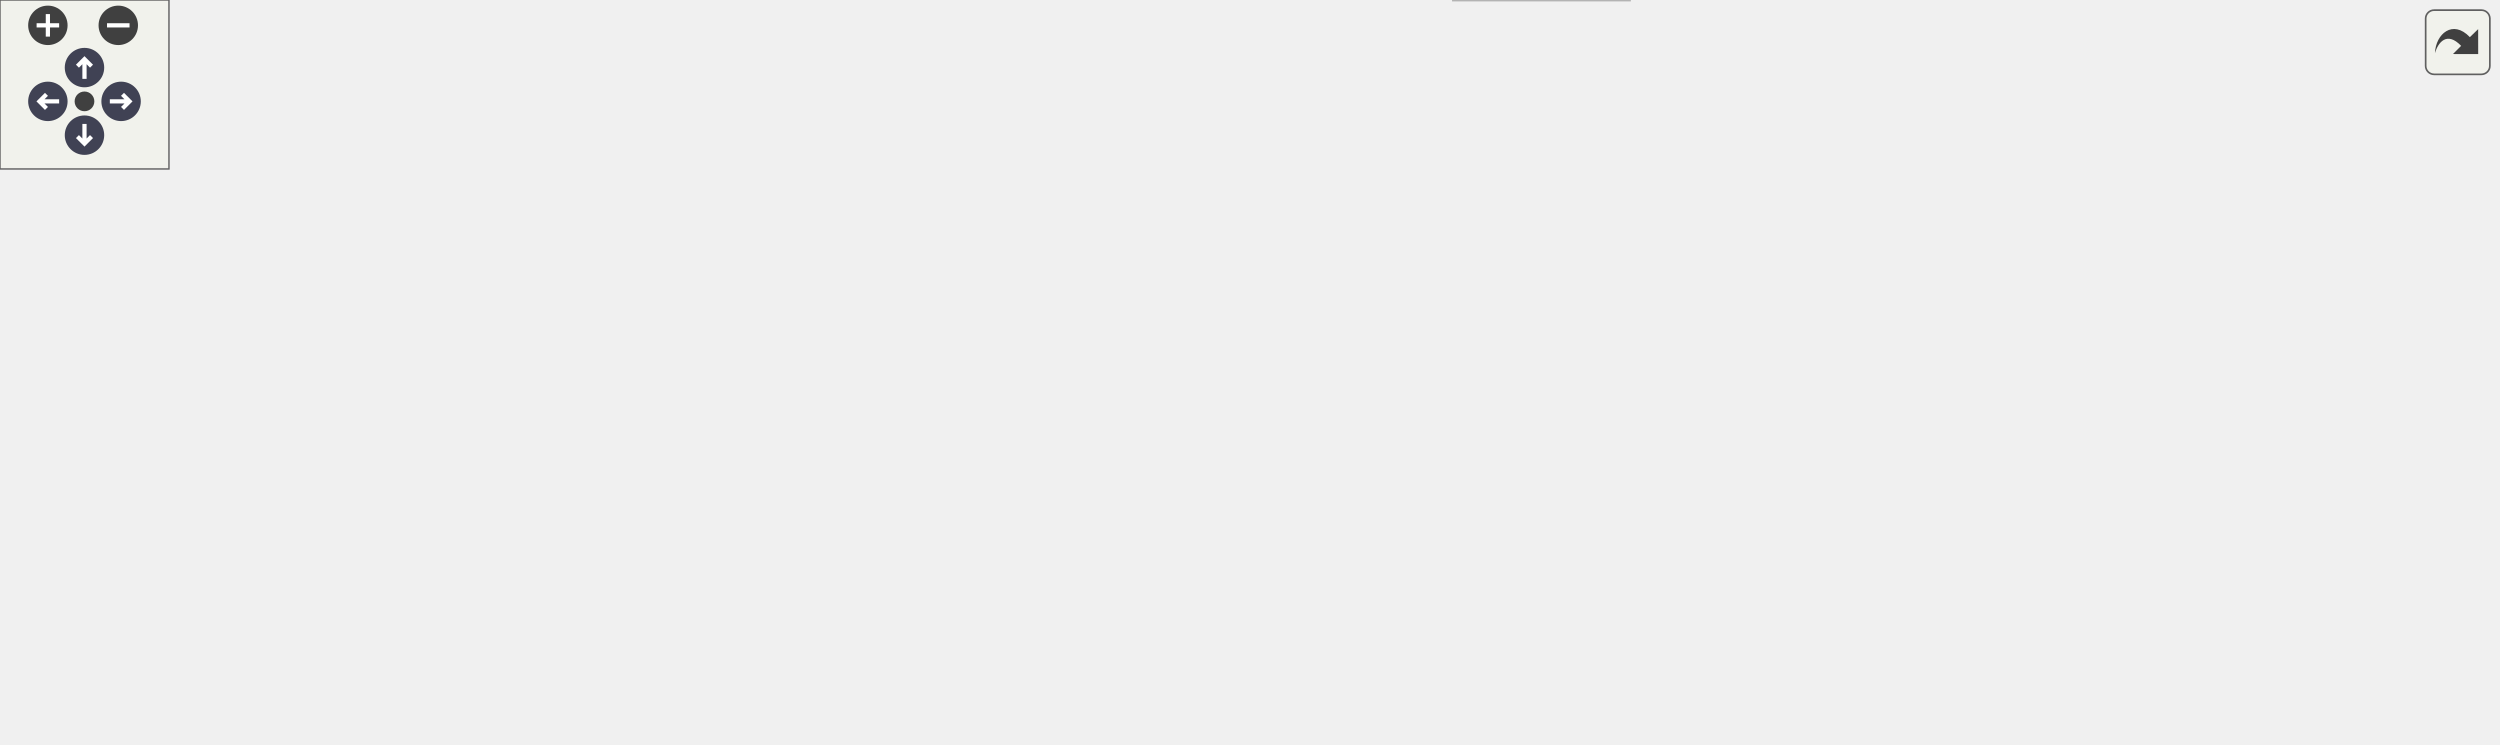
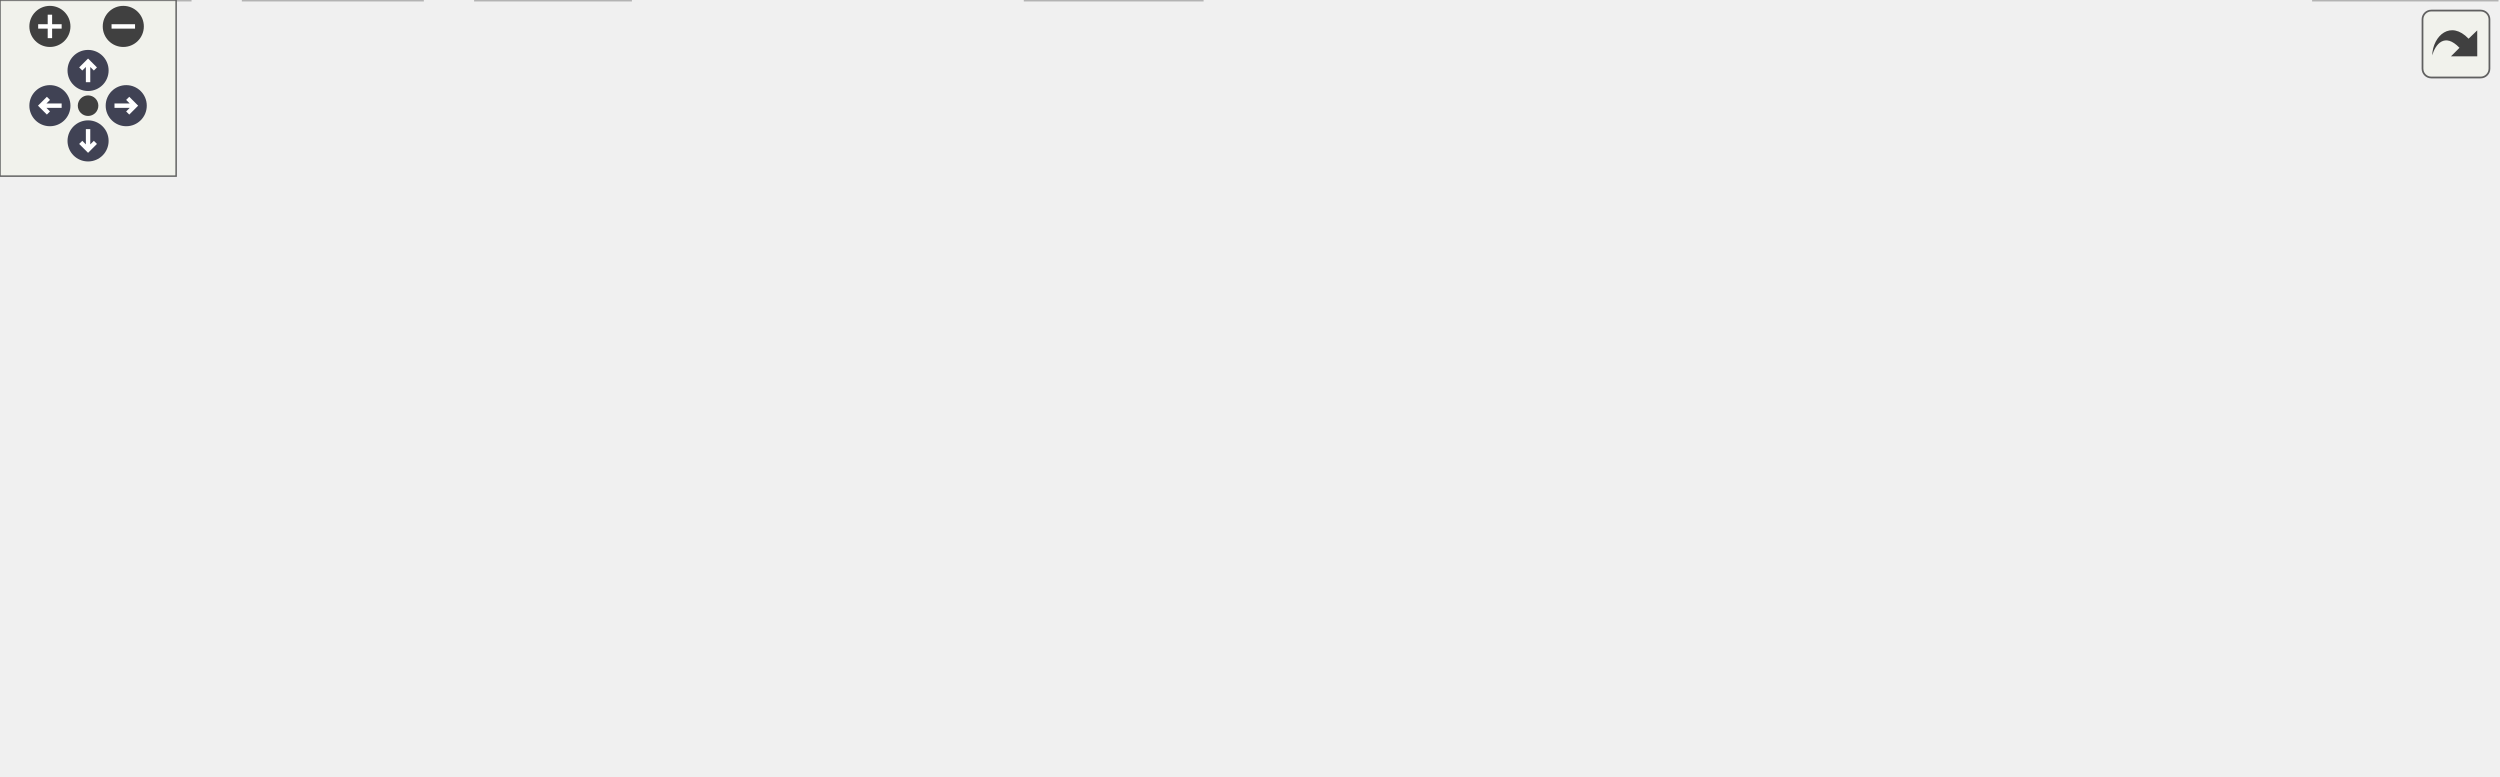
<svg xmlns="http://www.w3.org/2000/svg" xmlns:xlink="http://www.w3.org/1999/xlink" id="main" version="1.1" xml:space="preserve">
  <style type="text/css">
.node, .edge {opacity: 0.7;}
.node.selected, .edge.selected {opacity: 1;}
.edge:hover path { stroke: red; }
.edge:hover polygon { stroke: red; fill: red; }
</style>
  <defs>
    <circle id="rim" cx="0" cy="0" r="7" />
    <circle id="rim2" cx="0" cy="0" r="3.5" />
    <g id="zoomPlus">
      <use xlink:href="#rim" fill="#404040">
        <set attributeName="fill" to="#808080" begin="zoomplus.mouseover" end="zoomplus.mouseout" />
      </use>
      <path d="M-4,0h8M0,-4v8" fill="none" stroke="white" stroke-width="1.5" pointer-events="none" />
    </g>
    <g id="zoomMin">
      <use xlink:href="#rim" fill="#404040">
        <set attributeName="fill" to="#808080" begin="zoomminus.mouseover" end="zoomminus.mouseout" />
      </use>
      <path d="M-4,0h8" fill="none" stroke="white" stroke-width="1.5" pointer-events="none" />
    </g>
    <g id="arrowUp" transform="translate(30 24)">
      <use xlink:href="#rim" />
      <path pointer-events="none" fill="none" stroke="white" stroke-width="1.5" d="M0,-3.0v7 M-2.5,-0.5L0,-3.0L2.5,-0.5" />
    </g>
    <g id="arrowRight" transform="rotate(90) translate(36 -43)">
      <use xlink:href="#rim" />
      <path pointer-events="none" fill="none" stroke="white" stroke-width="1.5" d="M0,-3.0v7 M-2.5,-0.5L0,-3.0L2.5,-0.5" />
    </g>
    <g id="arrowDown" transform="rotate(180) translate(-30 -48)">
      <use xlink:href="#rim" />
      <path pointer-events="none" fill="none" stroke="white" stroke-width="1.5" d="M0,-3.0v7 M-2.5,-0.5L0,-3.0L2.5,-0.5" />
    </g>
    <g id="arrowLeft" transform="rotate(270) translate(-36 17)">
      <use xlink:href="#rim" />
      <path pointer-events="none" fill="none" stroke="white" stroke-width="1.5" d="M0,-3.0v7 M-2.5,-0.5L0,-3.0L2.5,-0.5" />
    </g>
    <g id="resetDef">
      <use xlink:href="#rim2" fill="#404040">
        <set attributeName="fill" to="#808080" begin="reset.mouseover" end="reset.mouseout" />
      </use>
    </g>
  </defs>
  <svg id="graph" class="graph">
    <g id="viewport">
      <g id="Node000001" class="node">
        <g id="a_Node000001">
          <a xlink:title="Thread-safe configuration component utilizing NVS for ESP32. Implements the private storage structure...">
-             <polygon fill="#999999" stroke="#666666" points="641.12,-203.75 515.62,-203.75 515.62,-170.25 641.12,-170.25 641.12,-203.75" />
-             <text text-anchor="start" x="523.62" y="-190.25" font-family="Helvetica,sans-Serif" font-size="10.00">components/config/src</text>
-             <text text-anchor="middle" x="578.38" y="-177.5" font-family="Helvetica,sans-Serif" font-size="10.00">/config.c</text>
+             <polygon fill="#999999" stroke="#666666" points="520.12,-203.75 394.62,-203.75 394.62,-170.25 520.12,-170.25 520.12,-203.75" />
+             <text text-anchor="start" x="402.62" y="-190.25" font-family="Helvetica,sans-Serif" font-size="10.00">components/config/src</text>
+             <text text-anchor="middle" x="457.38" y="-177.5" font-family="Helvetica,sans-Serif" font-size="10.00">/config.c</text>
          </a>
        </g>
      </g>
      <g id="Node000002" class="node">
        <g id="a_Node000002">
          <a xlink:href="config_8h.html" target="_top" xlink:title="Thread-safe configuration component utilizing NVS for ESP32.">
-             <polygon fill="white" stroke="#666666" points="641.5,-134.25 587.25,-134.25 587.25,-113.5 641.5,-113.5 641.5,-134.25" />
-             <text text-anchor="middle" x="614.38" y="-120.75" font-family="Helvetica,sans-Serif" font-size="10.00">config.h</text>
+             <polygon fill="white" stroke="#666666" points="140.5,-77.5 86.25,-77.5 86.25,-56.75 140.5,-56.75 140.5,-77.5" />
+             <text text-anchor="middle" x="113.38" y="-64" font-family="Helvetica,sans-Serif" font-size="10.00">config.h</text>
          </a>
        </g>
      </g>
      <g id="edge1_Node000001_Node000002" class="edge">
        <g id="a_edge1_Node000001_Node000002">
          <a xlink:title=" ">
-             <path fill="none" stroke="#63b8ff" d="M587.83,-169.94C592.41,-162.17 597.95,-152.77 602.78,-144.57" />
-             <polygon fill="#63b8ff" stroke="#63b8ff" points="605.75,-146.41 607.81,-136.02 599.72,-142.86 605.75,-146.41" />
+             <path fill="none" stroke="#63b8ff" d="M394.42,-183.37C312.28,-178.7 174.49,-166.22 136.38,-134.25 123.13,-123.14 117.51,-103.98 115.12,-89.13" />
+             <polygon fill="#63b8ff" stroke="#63b8ff" points="118.62,-88.96 113.96,-79.45 111.67,-89.79 118.62,-88.96" />
          </a>
        </g>
      </g>
      <g id="Node000007" class="node">
        <g id="a_Node000007">
          <a xlink:title=" ">
-             <polygon fill="#e0e0e0" stroke="#999999" points="112.75,-77.5 0,-77.5 0,-56.75 112.75,-56.75 112.75,-77.5" />
-             <text text-anchor="middle" x="56.38" y="-64" font-family="Helvetica,sans-Serif" font-size="10.00">freertos/FreeRTOS.h</text>
+             <polygon fill="#e0e0e0" stroke="#999999" points="308.75,-77.5 196,-77.5 196,-56.75 308.75,-56.75 308.75,-77.5" />
+             <text text-anchor="middle" x="252.38" y="-64" font-family="Helvetica,sans-Serif" font-size="10.00">freertos/FreeRTOS.h</text>
          </a>
        </g>
      </g>
      <g id="edge6_Node000001_Node000007" class="edge">
        <g id="a_edge6_Node000001_Node000007">
          <a xlink:title=" ">
-             <path fill="none" stroke="#63b8ff" d="M515.15,-171.72C411.75,-148.37 208.27,-102.43 110.86,-80.43" />
-             <polygon fill="#63b8ff" stroke="#63b8ff" points="111.8,-77.05 101.28,-78.26 110.26,-83.88 111.8,-77.05" />
+             <path fill="none" stroke="#63b8ff" d="M429.3,-169.86C389.64,-147.05 317.72,-105.7 278.92,-83.39" />
+             <polygon fill="#63b8ff" stroke="#63b8ff" points="281.08,-80.59 270.66,-78.64 277.59,-86.66 281.08,-80.59" />
          </a>
        </g>
      </g>
      <g id="Node000008" class="node">
        <g id="a_Node000008">
          <a xlink:title=" ">
-             <polygon fill="#e0e0e0" stroke="#999999" points="501.5,-77.5 399.25,-77.5 399.25,-56.75 501.5,-56.75 501.5,-77.5" />
-             <text text-anchor="middle" x="450.38" y="-64" font-family="Helvetica,sans-Serif" font-size="10.00">freertos/semphr.h</text>
+             <polygon fill="#e0e0e0" stroke="#999999" points="429.5,-77.5 327.25,-77.5 327.25,-56.75 429.5,-56.75 429.5,-77.5" />
+             <text text-anchor="middle" x="378.38" y="-64" font-family="Helvetica,sans-Serif" font-size="10.00">freertos/semphr.h</text>
          </a>
        </g>
      </g>
      <g id="edge7_Node000001_Node000008" class="edge">
        <g id="a_edge7_Node000001_Node000008">
          <a xlink:title=" ">
-             <path fill="none" stroke="#63b8ff" d="M560.85,-169.86C536.82,-147.73 493.84,-108.15 469.17,-85.43" />
-             <polygon fill="#63b8ff" stroke="#63b8ff" points="471.82,-83.11 462.09,-78.91 467.07,-88.26 471.82,-83.11" />
+             <path fill="none" stroke="#63b8ff" d="M446.72,-170.1C432.33,-148.63 406.71,-110.4 391.26,-87.35" />
+             <polygon fill="#63b8ff" stroke="#63b8ff" points="394.27,-85.55 385.79,-79.19 388.45,-89.45 394.27,-85.55" />
          </a>
        </g>
      </g>
      <g id="Node000009" class="node">
        <g id="a_Node000009">
          <a xlink:href="led_8h.html" target="_top" xlink:title="LED control component with flexible blinking and breathing modes.">
-             <polygon fill="white" stroke="#666666" points="470.38,-134.25 430.38,-134.25 430.38,-113.5 470.38,-113.5 470.38,-134.25" />
-             <text text-anchor="middle" x="450.38" y="-120.75" font-family="Helvetica,sans-Serif" font-size="10.00">led.h</text>
+             <polygon fill="white" stroke="#666666" points="477.38,-134.25 437.38,-134.25 437.38,-113.5 477.38,-113.5 477.38,-134.25" />
+             <text text-anchor="middle" x="457.38" y="-120.75" font-family="Helvetica,sans-Serif" font-size="10.00">led.h</text>
          </a>
        </g>
      </g>
      <g id="edge8_Node000001_Node000009" class="edge">
        <g id="a_edge8_Node000001_Node000009">
          <a xlink:title=" ">
-             <path fill="none" stroke="#63b8ff" d="M544.41,-169.78C524.63,-160.33 499.9,-148.52 480.76,-139.39" />
-             <polygon fill="#63b8ff" stroke="#63b8ff" points="482.4,-136.29 471.87,-135.14 479.38,-142.61 482.4,-136.29" />
+             <path fill="none" stroke="#63b8ff" d="M457.38,-169.94C457.38,-162.6 457.38,-153.82 457.38,-145.96" />
+             <polygon fill="#63b8ff" stroke="#63b8ff" points="460.88,-146.23 457.38,-136.23 453.88,-146.23 460.88,-146.23" />
          </a>
        </g>
      </g>
      <g id="Node000012" class="node">
        <g id="a_Node000012">
          <a xlink:href="logger_8h.html" target="_top" xlink:title="Project-wide logging macros based on ESP-IDF's logging library.">
-             <polygon fill="white" stroke="#666666" points="574.88,-77.5 519.88,-77.5 519.88,-56.75 574.88,-56.75 574.88,-77.5" />
-             <text text-anchor="middle" x="547.38" y="-64" font-family="Helvetica,sans-Serif" font-size="10.00">logger.h</text>
+             <polygon fill="white" stroke="#666666" points="846.88,-77.5 791.88,-77.5 791.88,-56.75 846.88,-56.75 846.88,-77.5" />
+             <text text-anchor="middle" x="819.38" y="-64" font-family="Helvetica,sans-Serif" font-size="10.00">logger.h</text>
          </a>
        </g>
      </g>
      <g id="edge18_Node000001_Node000012" class="edge">
        <g id="a_edge18_Node000001_Node000012">
          <a xlink:title=" ">
-             <path fill="none" stroke="#63b8ff" d="M574.19,-170.1C568.67,-149.12 558.94,-112.12 552.85,-88.93" />
-             <polygon fill="#63b8ff" stroke="#63b8ff" points="556.27,-88.18 550.34,-79.4 549.5,-89.96 556.27,-88.18" />
+             <path fill="none" stroke="#63b8ff" d="M467.25,-170C478.73,-152.93 499.31,-126.6 524.38,-113.5 623.77,-61.54 666.09,-97.35 780.29,-77.61" />
+             <polygon fill="#63b8ff" stroke="#63b8ff" points="780.88,-81.06 790.08,-75.79 779.61,-74.17 780.88,-81.06" />
          </a>
        </g>
      </g>
      <g id="Node000015" class="node">
        <g id="a_Node000015">
-           <a xlink:title=" ">
-             <polygon fill="#e0e0e0" stroke="#999999" points="701.5,-134.25 659.25,-134.25 659.25,-113.5 701.5,-113.5 701.5,-134.25" />
-             <text text-anchor="middle" x="680.38" y="-120.75" font-family="Helvetica,sans-Serif" font-size="10.00">nvs.h</text>
+           <a xlink:href="mac_8h.html" target="_top" xlink:title=" ">
+             <polygon fill="white" stroke="#666666" points="191.38,-134.25 145.38,-134.25 145.38,-113.5 191.38,-113.5 191.38,-134.25" />
+             <text text-anchor="middle" x="168.38" y="-120.75" font-family="Helvetica,sans-Serif" font-size="10.00">mac.h</text>
          </a>
        </g>
      </g>
      <g id="edge19_Node000001_Node000015" class="edge">
        <g id="a_edge19_Node000001_Node000015">
          <a xlink:title=" ">
-             <path fill="none" stroke="#63b8ff" d="M605.44,-169.78C620.59,-160.7 639.39,-149.43 654.37,-140.46" />
-             <polygon fill="#63b8ff" stroke="#63b8ff" points="655.96,-143.59 662.74,-135.44 652.36,-137.58 655.96,-143.59" />
+             <path fill="none" stroke="#63b8ff" d="M394.31,-172.66C335.52,-160.23 250.02,-142.14 202.85,-132.17" />
+             <polygon fill="#63b8ff" stroke="#63b8ff" points="203.71,-128.77 193.2,-130.13 202.26,-135.62 203.71,-128.77" />
          </a>
        </g>
      </g>
      <g id="Node000016" class="node">
        <g id="a_Node000016">
          <a xlink:title=" ">
-             <polygon fill="#e0e0e0" stroke="#999999" points="768.88,-134.25 719.88,-134.25 719.88,-113.5 768.88,-113.5 768.88,-134.25" />
-             <text text-anchor="middle" x="744.38" y="-120.75" font-family="Helvetica,sans-Serif" font-size="10.00">stdio.h</text>
-           </a>
-         </g>
-       </g>
-       <g id="edge20_Node000001_Node000016" class="edge">
-         <g id="a_edge20_Node000001_Node000016">
-           <a xlink:title=" ">
-             <path fill="none" stroke="#63b8ff" d="M622.42,-169.78C649.53,-159.8 683.81,-147.18 709.12,-137.86" />
-             <polygon fill="#63b8ff" stroke="#63b8ff" points="710.12,-141.22 718.29,-134.48 707.7,-134.65 710.12,-141.22" />
+             <polygon fill="#e0e0e0" stroke="#999999" points="575.5,-134.25 533.25,-134.25 533.25,-113.5 575.5,-113.5 575.5,-134.25" />
+             <text text-anchor="middle" x="554.38" y="-120.75" font-family="Helvetica,sans-Serif" font-size="10.00">nvs.h</text>
+           </a>
+         </g>
+       </g>
+       <g id="edge22_Node000001_Node000016" class="edge">
+         <g id="a_edge22_Node000001_Node000016">
+           <a xlink:title=" ">
+             <path fill="none" stroke="#63b8ff" d="M483.11,-169.78C497.39,-160.79 515.06,-149.65 529.23,-140.72" />
+             <polygon fill="#63b8ff" stroke="#63b8ff" points="530.96,-143.76 537.56,-135.47 527.23,-137.84 530.96,-143.76" />
          </a>
        </g>
      </g>
      <g id="Node000017" class="node">
        <g id="a_Node000017">
          <a xlink:title=" ">
-             <polygon fill="#e0e0e0" stroke="#999999" points="839.75,-134.25 787,-134.25 787,-113.5 839.75,-113.5 839.75,-134.25" />
-             <text text-anchor="middle" x="813.38" y="-120.75" font-family="Helvetica,sans-Serif" font-size="10.00">string.h</text>
-           </a>
-         </g>
-       </g>
-       <g id="edge21_Node000001_Node000017" class="edge">
-         <g id="a_edge21_Node000001_Node000017">
-           <a xlink:title=" ">
-             <path fill="none" stroke="#63b8ff" d="M641.46,-169.82C678.16,-160.38 725.58,-148.12 775.58,-134.97" />
-             <polygon fill="#63b8ff" stroke="#63b8ff" points="776.38,-138.38 785.16,-132.45 774.6,-131.61 776.38,-138.38" />
+             <polygon fill="#e0e0e0" stroke="#999999" points="642.88,-134.25 593.88,-134.25 593.88,-113.5 642.88,-113.5 642.88,-134.25" />
+             <text text-anchor="middle" x="618.38" y="-120.75" font-family="Helvetica,sans-Serif" font-size="10.00">stdio.h</text>
+           </a>
+         </g>
+       </g>
+       <g id="edge23_Node000001_Node000017" class="edge">
+         <g id="a_edge23_Node000001_Node000017">
+           <a xlink:title=" ">
+             <path fill="none" stroke="#63b8ff" d="M500.1,-169.78C525.95,-159.97 558.52,-147.6 582.94,-138.33" />
+             <polygon fill="#63b8ff" stroke="#63b8ff" points="584.01,-141.67 592.11,-134.85 581.52,-135.12 584.01,-141.67" />
+           </a>
+         </g>
+       </g>
+       <g id="Node000018" class="node">
+         <g id="a_Node000018">
+           <a xlink:title=" ">
+             <polygon fill="#e0e0e0" stroke="#999999" points="713.75,-134.25 661,-134.25 661,-113.5 713.75,-113.5 713.75,-134.25" />
+             <text text-anchor="middle" x="687.38" y="-120.75" font-family="Helvetica,sans-Serif" font-size="10.00">string.h</text>
+           </a>
+         </g>
+       </g>
+       <g id="edge24_Node000001_Node000018" class="edge">
+         <g id="a_edge24_Node000001_Node000018">
+           <a xlink:title=" ">
+             <path fill="none" stroke="#63b8ff" d="M518.43,-169.84C554.24,-160.35 600.66,-148.03 649.77,-134.94" />
+             <polygon fill="#63b8ff" stroke="#63b8ff" points="650.4,-138.4 659.16,-132.44 648.6,-131.63 650.4,-138.4" />
          </a>
        </g>
      </g>
      <g id="Node000003" class="node">
        <g id="a_Node000003">
          <a xlink:title=" ">
-             <polygon fill="#e0e0e0" stroke="#999999" points="724.5,-77.5 664.25,-77.5 664.25,-56.75 724.5,-56.75 724.5,-77.5" />
-             <text text-anchor="middle" x="694.38" y="-64" font-family="Helvetica,sans-Serif" font-size="10.00">esp_err.h</text>
+             <polygon fill="#e0e0e0" stroke="#999999" points="409.5,-20.75 349.25,-20.75 349.25,0 409.5,0 409.5,-20.75" />
+             <text text-anchor="middle" x="379.38" y="-7.25" font-family="Helvetica,sans-Serif" font-size="10.00">esp_err.h</text>
          </a>
        </g>
      </g>
      <g id="edge2_Node000002_Node000003" class="edge">
        <g id="a_edge2_Node000002_Node000003">
          <a xlink:title=" ">
-             <path fill="none" stroke="#63b8ff" d="M628.68,-113.09C640.39,-105.07 657.21,-93.56 670.9,-84.19" />
-             <polygon fill="#63b8ff" stroke="#63b8ff" points="672.67,-87.22 678.95,-78.68 668.72,-81.44 672.67,-87.22" />
+             <path fill="none" stroke="#63b8ff" d="M140.84,-60.47C187.56,-50.86 282.77,-31.26 337.72,-19.95" />
+             <polygon fill="#63b8ff" stroke="#63b8ff" points="338.24,-23.42 347.32,-17.97 336.82,-16.56 338.24,-23.42" />
          </a>
        </g>
      </g>
      <g id="Node000004" class="node">
        <g id="a_Node000004">
          <a xlink:title=" ">
-             <polygon fill="#e0e0e0" stroke="#999999" points="886.75,-77.5 822,-77.5 822,-56.75 886.75,-56.75 886.75,-77.5" />
-             <text text-anchor="middle" x="854.38" y="-64" font-family="Helvetica,sans-Serif" font-size="10.00">esp_wifi.h</text>
+             <polygon fill="#e0e0e0" stroke="#999999" points="64.75,-20.75 0,-20.75 0,0 64.75,0 64.75,-20.75" />
+             <text text-anchor="middle" x="32.38" y="-7.25" font-family="Helvetica,sans-Serif" font-size="10.00">esp_wifi.h</text>
          </a>
        </g>
      </g>
      <g id="edge3_Node000002_Node000004" class="edge">
        <g id="a_edge3_Node000002_Node000004">
          <a xlink:title=" ">
-             <path fill="none" stroke="#63b8ff" d="M641.87,-115.6C644.74,-114.88 647.61,-114.16 650.38,-113.5 719.13,-96.96 739.14,-94.02 810.75,-78.07" />
-             <polygon fill="#63b8ff" stroke="#63b8ff" points="811.24,-81.55 820.23,-75.95 809.71,-74.72 811.24,-81.55" />
+             <path fill="none" stroke="#63b8ff" d="M98.89,-56.34C87.03,-48.32 70,-36.81 56.14,-27.44" />
+             <polygon fill="#63b8ff" stroke="#63b8ff" points="58.23,-24.63 47.98,-21.93 54.31,-30.43 58.23,-24.63" />
          </a>
        </g>
      </g>
      <g id="Node000005" class="node">
        <g id="a_Node000005">
          <a xlink:title=" ">
-             <polygon fill="#e0e0e0" stroke="#999999" points="803.88,-77.5 742.88,-77.5 742.88,-56.75 803.88,-56.75 803.88,-77.5" />
-             <text text-anchor="middle" x="773.38" y="-64" font-family="Helvetica,sans-Serif" font-size="10.00">stdbool.h</text>
+             <polygon fill="#e0e0e0" stroke="#999999" points="143.88,-20.75 82.88,-20.75 82.88,0 143.88,0 143.88,-20.75" />
+             <text text-anchor="middle" x="113.38" y="-7.25" font-family="Helvetica,sans-Serif" font-size="10.00">stdbool.h</text>
          </a>
        </g>
      </g>
      <g id="edge4_Node000002_Node000005" class="edge">
        <g id="a_edge4_Node000002_Node000005">
          <a xlink:title=" ">
-             <path fill="none" stroke="#63b8ff" d="M641.71,-113.46C667.1,-104.72 705.22,-91.59 733.91,-81.71" />
-             <polygon fill="#63b8ff" stroke="#63b8ff" points="735.04,-85.03 743.36,-78.46 732.77,-78.41 735.04,-85.03" />
+             <path fill="none" stroke="#63b8ff" d="M113.38,-56.34C113.38,-49.72 113.38,-40.72 113.38,-32.52" />
+             <polygon fill="#63b8ff" stroke="#63b8ff" points="116.88,-32.59 113.38,-22.59 109.88,-32.59 116.88,-32.59" />
          </a>
        </g>
      </g>
      <g id="Node000006" class="node">
        <g id="a_Node000006">
          <a xlink:title=" ">
-             <polygon fill="#e0e0e0" stroke="#999999" points="645.75,-77.5 593,-77.5 593,-56.75 645.75,-56.75 645.75,-77.5" />
-             <text text-anchor="middle" x="619.38" y="-64" font-family="Helvetica,sans-Serif" font-size="10.00">stdint.h</text>
+             <polygon fill="#e0e0e0" stroke="#999999" points="214.75,-20.75 162,-20.75 162,0 214.75,0 214.75,-20.75" />
+             <text text-anchor="middle" x="188.38" y="-7.25" font-family="Helvetica,sans-Serif" font-size="10.00">stdint.h</text>
          </a>
        </g>
      </g>
      <g id="edge5_Node000002_Node000006" class="edge">
        <g id="a_edge5_Node000002_Node000006">
          <a xlink:title=" ">
-             <path fill="none" stroke="#63b8ff" d="M615.27,-113.09C615.87,-106.47 616.69,-97.47 617.44,-89.27" />
-             <polygon fill="#63b8ff" stroke="#63b8ff" points="620.93,-89.61 618.35,-79.34 613.96,-88.98 620.93,-89.61" />
+             <path fill="none" stroke="#63b8ff" d="M126.78,-56.34C137.66,-48.4 153.23,-37.03 165.99,-27.71" />
+             <polygon fill="#63b8ff" stroke="#63b8ff" points="167.85,-30.69 173.86,-21.97 163.72,-25.04 167.85,-30.69" />
          </a>
        </g>
      </g>
      <g id="edge10_Node000009_Node000003" class="edge">
        <g id="a_edge10_Node000009_Node000003">
          <a xlink:title=" ">
-             <path fill="none" stroke="#63b8ff" d="M470.66,-118.44C505.63,-110.79 579.78,-94.47 653.01,-77.79" />
-             <polygon fill="#63b8ff" stroke="#63b8ff" points="653.36,-81.3 662.33,-75.66 651.8,-74.48 653.36,-81.3" />
+             <path fill="none" stroke="#63b8ff" d="M463.55,-113.14C471.33,-99.53 482.4,-74.49 471.38,-56.75 460.21,-38.8 439.62,-27.74 420.75,-21.04" />
+             <polygon fill="#63b8ff" stroke="#63b8ff" points="421.95,-17.75 411.36,-18.04 419.82,-24.42 421.95,-17.75" />
          </a>
        </g>
      </g>
      <g id="edge17_Node000009_Node000006" class="edge">
        <g id="a_edge17_Node000009_Node000006">
          <a xlink:title=" ">
-             <path fill="none" stroke="#63b8ff" d="M470.76,-116.27C498.25,-107.37 547.7,-91.35 581.97,-80.24" />
-             <polygon fill="#63b8ff" stroke="#63b8ff" points="582.64,-83.71 591.07,-77.29 580.48,-77.05 582.64,-83.71" />
+             <path fill="none" stroke="#63b8ff" d="M457.57,-113.15C457.3,-98.6 454.5,-71.33 438.38,-56.75 407.79,-29.09 288.55,-17.63 226.45,-13.46" />
+             <polygon fill="#63b8ff" stroke="#63b8ff" points="226.91,-9.98 216.71,-12.84 226.46,-16.97 226.91,-9.98" />
          </a>
        </g>
      </g>
      <g id="edge11_Node000009_Node000007" class="edge">
        <g id="a_edge11_Node000009_Node000007">
          <a xlink:title=" ">
-             <path fill="none" stroke="#63b8ff" d="M430.03,-120.09C380.03,-113.23 246.91,-94.94 124,-77.72" />
-             <polygon fill="#63b8ff" stroke="#63b8ff" points="124.79,-74.3 114.4,-76.38 123.82,-81.23 124.79,-74.3" />
+             <path fill="none" stroke="#63b8ff" d="M436.97,-117.43C405.29,-108.97 343.43,-92.44 300.08,-80.87" />
+             <polygon fill="#63b8ff" stroke="#63b8ff" points="301.24,-77.55 290.68,-78.36 299.44,-84.32 301.24,-77.55" />
          </a>
        </g>
      </g>
      <g id="edge12_Node000009_Node000008" class="edge">
        <g id="a_edge12_Node000009_Node000008">
          <a xlink:title=" ">
-             <path fill="none" stroke="#63b8ff" d="M450.38,-113.09C450.38,-106.47 450.38,-97.47 450.38,-89.27" />
-             <polygon fill="#63b8ff" stroke="#63b8ff" points="453.88,-89.34 450.38,-79.34 446.88,-89.34 453.88,-89.34" />
+             <path fill="none" stroke="#63b8ff" d="M443.25,-113.09C431.68,-105.07 415.07,-93.56 401.56,-84.19" />
+             <polygon fill="#63b8ff" stroke="#63b8ff" points="403.83,-81.51 393.62,-78.69 399.85,-87.26 403.83,-81.51" />
          </a>
        </g>
      </g>
      <g id="Node000010" class="node">
        <g id="a_Node000010">
          <a xlink:title=" ">
-             <polygon fill="#e0e0e0" stroke="#999999" points="207.75,-77.5 131,-77.5 131,-56.75 207.75,-56.75 207.75,-77.5" />
-             <text text-anchor="middle" x="169.38" y="-64" font-family="Helvetica,sans-Serif" font-size="10.00">driver/ledc.h</text>
+             <polygon fill="#e0e0e0" stroke="#999999" points="599.75,-77.5 523,-77.5 523,-56.75 599.75,-56.75 599.75,-77.5" />
+             <text text-anchor="middle" x="561.38" y="-64" font-family="Helvetica,sans-Serif" font-size="10.00">driver/ledc.h</text>
          </a>
        </g>
      </g>
      <g id="edge9_Node000009_Node000010" class="edge">
        <g id="a_edge9_Node000009_Node000010">
          <a xlink:title=" ">
-             <path fill="none" stroke="#63b8ff" d="M430.02,-118.97C391.14,-111.49 303.33,-94.57 219.38,-78.08" />
-             <polygon fill="#63b8ff" stroke="#63b8ff" points="220.07,-74.65 209.59,-76.16 218.72,-81.52 220.07,-74.65" />
+             <path fill="none" stroke="#63b8ff" d="M475.97,-113.09C491.79,-104.76 514.77,-92.66 532.91,-83.11" />
+             <polygon fill="#63b8ff" stroke="#63b8ff" points="534.39,-86.29 541.6,-78.53 531.12,-80.09 534.39,-86.29" />
          </a>
        </g>
      </g>
      <g id="Node000011" class="node">
        <g id="a_Node000011">
          <a xlink:title=" ">
-             <polygon fill="#e0e0e0" stroke="#999999" points="313,-77.5 225.75,-77.5 225.75,-56.75 313,-56.75 313,-77.5" />
-             <text text-anchor="middle" x="269.38" y="-64" font-family="Helvetica,sans-Serif" font-size="10.00">freertos/task.h</text>
+             <polygon fill="#e0e0e0" stroke="#999999" points="705,-77.5 617.75,-77.5 617.75,-56.75 705,-56.75 705,-77.5" />
+             <text text-anchor="middle" x="661.38" y="-64" font-family="Helvetica,sans-Serif" font-size="10.00">freertos/task.h</text>
          </a>
        </g>
      </g>
      <g id="edge13_Node000009_Node000011" class="edge">
        <g id="a_edge13_Node000009_Node000011">
          <a xlink:title=" ">
-             <path fill="none" stroke="#63b8ff" d="M429.96,-116.7C401.73,-108.16 350.04,-92.52 312.92,-81.3" />
-             <polygon fill="#63b8ff" stroke="#63b8ff" points="313.95,-77.95 303.36,-78.41 311.92,-84.65 313.95,-77.95" />
+             <path fill="none" stroke="#63b8ff" d="M477.86,-117.2C482.32,-115.97 487,-114.69 491.38,-113.5 532.43,-102.36 579.12,-89.91 613.17,-80.88" />
+             <polygon fill="#63b8ff" stroke="#63b8ff" points="613.98,-84.29 622.75,-78.34 612.18,-77.52 613.98,-84.29" />
          </a>
        </g>
      </g>
      <g id="edge14_Node000009_Node000012" class="edge">
        <g id="a_edge14_Node000009_Node000012">
          <a xlink:title=" ">
-             <path fill="none" stroke="#63b8ff" d="M467.72,-113.09C482.34,-104.83 503.51,-92.88 520.35,-83.38" />
-             <polygon fill="#63b8ff" stroke="#63b8ff" points="521.88,-86.54 528.87,-78.57 518.44,-80.44 521.88,-86.54" />
+             <path fill="none" stroke="#63b8ff" d="M477.76,-116.74C482.21,-115.54 486.93,-114.38 491.38,-113.5 615.7,-88.81 652.31,-100.85 780.54,-77.61" />
+             <polygon fill="#63b8ff" stroke="#63b8ff" points="780.89,-81.1 790.09,-75.84 779.62,-74.22 780.89,-81.1" />
          </a>
        </g>
      </g>
      <g id="Node000014" class="node">
        <g id="a_Node000014">
          <a xlink:title=" ">
-             <polygon fill="#e0e0e0" stroke="#999999" points="381.62,-77.5 331.12,-77.5 331.12,-56.75 381.62,-56.75 381.62,-77.5" />
-             <text text-anchor="middle" x="356.38" y="-64" font-family="Helvetica,sans-Serif" font-size="10.00">math.h</text>
+             <polygon fill="#e0e0e0" stroke="#999999" points="773.62,-77.5 723.12,-77.5 723.12,-56.75 773.62,-56.75 773.62,-77.5" />
+             <text text-anchor="middle" x="748.38" y="-64" font-family="Helvetica,sans-Serif" font-size="10.00">math.h</text>
          </a>
        </g>
      </g>
      <g id="edge16_Node000009_Node000014" class="edge">
        <g id="a_edge16_Node000009_Node000014">
          <a xlink:title=" ">
-             <path fill="none" stroke="#63b8ff" d="M433.57,-113.09C419.4,-104.83 398.88,-92.88 382.56,-83.38" />
-             <polygon fill="#63b8ff" stroke="#63b8ff" points="384.75,-80.6 374.34,-78.59 381.22,-86.65 384.75,-80.6" />
+             <path fill="none" stroke="#63b8ff" d="M477.78,-116.86C482.24,-115.66 486.95,-114.46 491.38,-113.5 585.92,-92.9 614.25,-98.42 711.59,-77.91" />
+             <polygon fill="#63b8ff" stroke="#63b8ff" points="712.31,-81.33 721.35,-75.81 710.84,-74.49 712.31,-81.33" />
          </a>
        </g>
      </g>
      <g id="Node000013" class="node">
        <g id="a_Node000013">
          <a xlink:title=" ">
-             <polygon fill="#e0e0e0" stroke="#999999" points="578.62,-20.75 516.12,-20.75 516.12,0 578.62,0 578.62,-20.75" />
-             <text text-anchor="middle" x="547.38" y="-7.25" font-family="Helvetica,sans-Serif" font-size="10.00">esp_log.h</text>
+             <polygon fill="#e0e0e0" stroke="#999999" points="850.62,-20.75 788.12,-20.75 788.12,0 850.62,0 850.62,-20.75" />
+             <text text-anchor="middle" x="819.38" y="-7.25" font-family="Helvetica,sans-Serif" font-size="10.00">esp_log.h</text>
          </a>
        </g>
      </g>
      <g id="edge15_Node000012_Node000013" class="edge">
        <g id="a_edge15_Node000012_Node000013">
          <a xlink:title=" ">
-             <path fill="none" stroke="#63b8ff" d="M547.38,-56.34C547.38,-49.72 547.38,-40.72 547.38,-32.52" />
-             <polygon fill="#63b8ff" stroke="#63b8ff" points="550.88,-32.59 547.38,-22.59 543.88,-32.59 550.88,-32.59" />
+             <path fill="none" stroke="#63b8ff" d="M819.38,-56.34C819.38,-49.72 819.38,-40.72 819.38,-32.52" />
+             <polygon fill="#63b8ff" stroke="#63b8ff" points="822.88,-32.59 819.38,-22.59 815.88,-32.59 822.88,-32.59" />
+           </a>
+         </g>
+       </g>
+       <g id="edge20_Node000015_Node000002" class="edge">
+         <g id="a_edge20_Node000015_Node000002">
+           <a xlink:title=" ">
+             <path fill="none" stroke="#63b8ff" d="M158.54,-113.09C150.96,-105.53 140.26,-94.89 131.18,-85.85" />
+             <polygon fill="#63b8ff" stroke="#63b8ff" points="133.75,-83.47 124.2,-78.9 128.81,-88.43 133.75,-83.47" />
+           </a>
+         </g>
+       </g>
+       <g id="edge21_Node000015_Node000006" class="edge">
+         <g id="a_edge21_Node000015_Node000006">
+           <a xlink:title=" ">
+             <path fill="none" stroke="#63b8ff" d="M170.08,-113.37C173.28,-95.52 180.26,-56.61 184.61,-32.34" />
+             <polygon fill="#63b8ff" stroke="#63b8ff" points="188.03,-33.13 186.35,-22.66 181.14,-31.89 188.03,-33.13" />
          </a>
        </g>
      </g>
    </g>
  </svg>
  <g id="navigator" transform="translate(0 0)" fill="#404254">
    <rect fill="#f2f5e9" fill-opacity="0.5" stroke="#606060" stroke-width=".5" x="0" y="0" width="60" height="60" />
    <use id="zoomplus" xlink:href="#zoomPlus" x="17" y="9" />
    <use id="zoomminus" xlink:href="#zoomMin" x="42" y="9" />
    <use id="reset" xlink:href="#resetDef" x="30" y="36" />
    <use id="arrowup" xlink:href="#arrowUp" x="0" y="0" />
    <use id="arrowright" xlink:href="#arrowRight" x="0" y="0" />
    <use id="arrowdown" xlink:href="#arrowDown" x="0" y="0" />
    <use id="arrowleft" xlink:href="#arrowLeft" x="0" y="0" />
  </g>
  <svg viewBox="0 0 15 15" width="100%" height="30px" preserveAspectRatio="xMaxYMin meet">
    <g id="arrow_out" transform="scale(0.3 0.3)">
      <a xlink:href="config_8c__incl_org.svg" target="_base">
        <rect id="button" ry="5" rx="5" y="6" x="6" height="38" width="38" fill="#f2f5e9" fill-opacity="0.5" stroke="#606060" stroke-width="1.0" />
        <path id="arrow" d="M 11.5,31.437 C 11.94,20.098 22.043,11.323 32.159,21.979 L 37.069,17.246 C 37.069,17.246 37.088,32 37.088,32 L 22.16,31.978 C 22.16,31.978 26.998,27.14 26.998,27.14 C 18.529,18.264 13.292,25.23 11.5,31.437 z" style="fill:#404040;" />
      </a>
    </g>
  </svg>
  <style type="text/css">

[data-mouse-over-selected='false'] { opacity: 0.7; }
[data-mouse-over-selected='true']  { opacity: 1.0; }

</style>
</svg>
